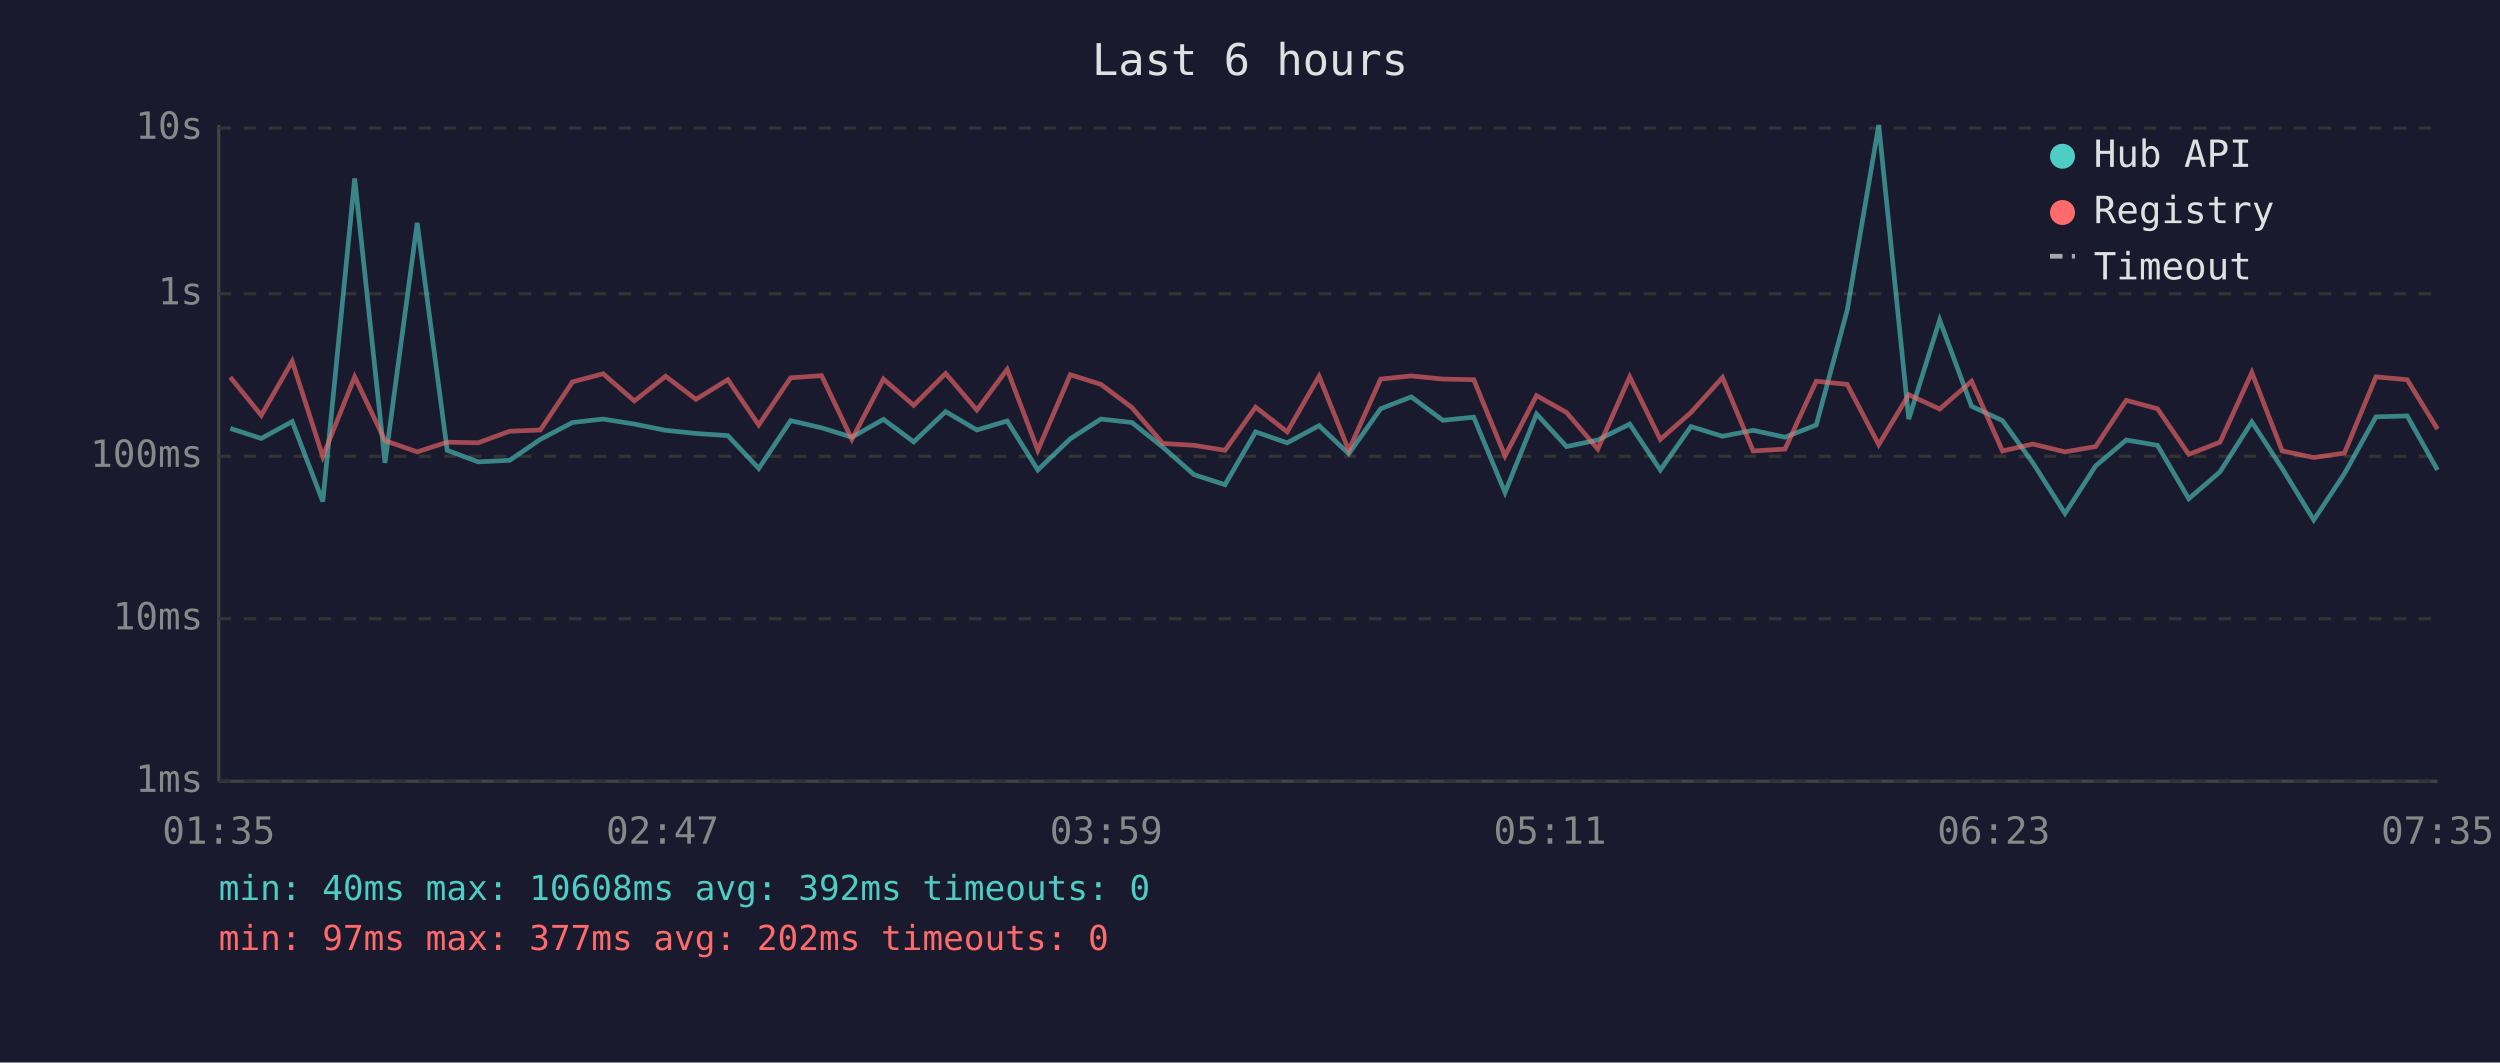
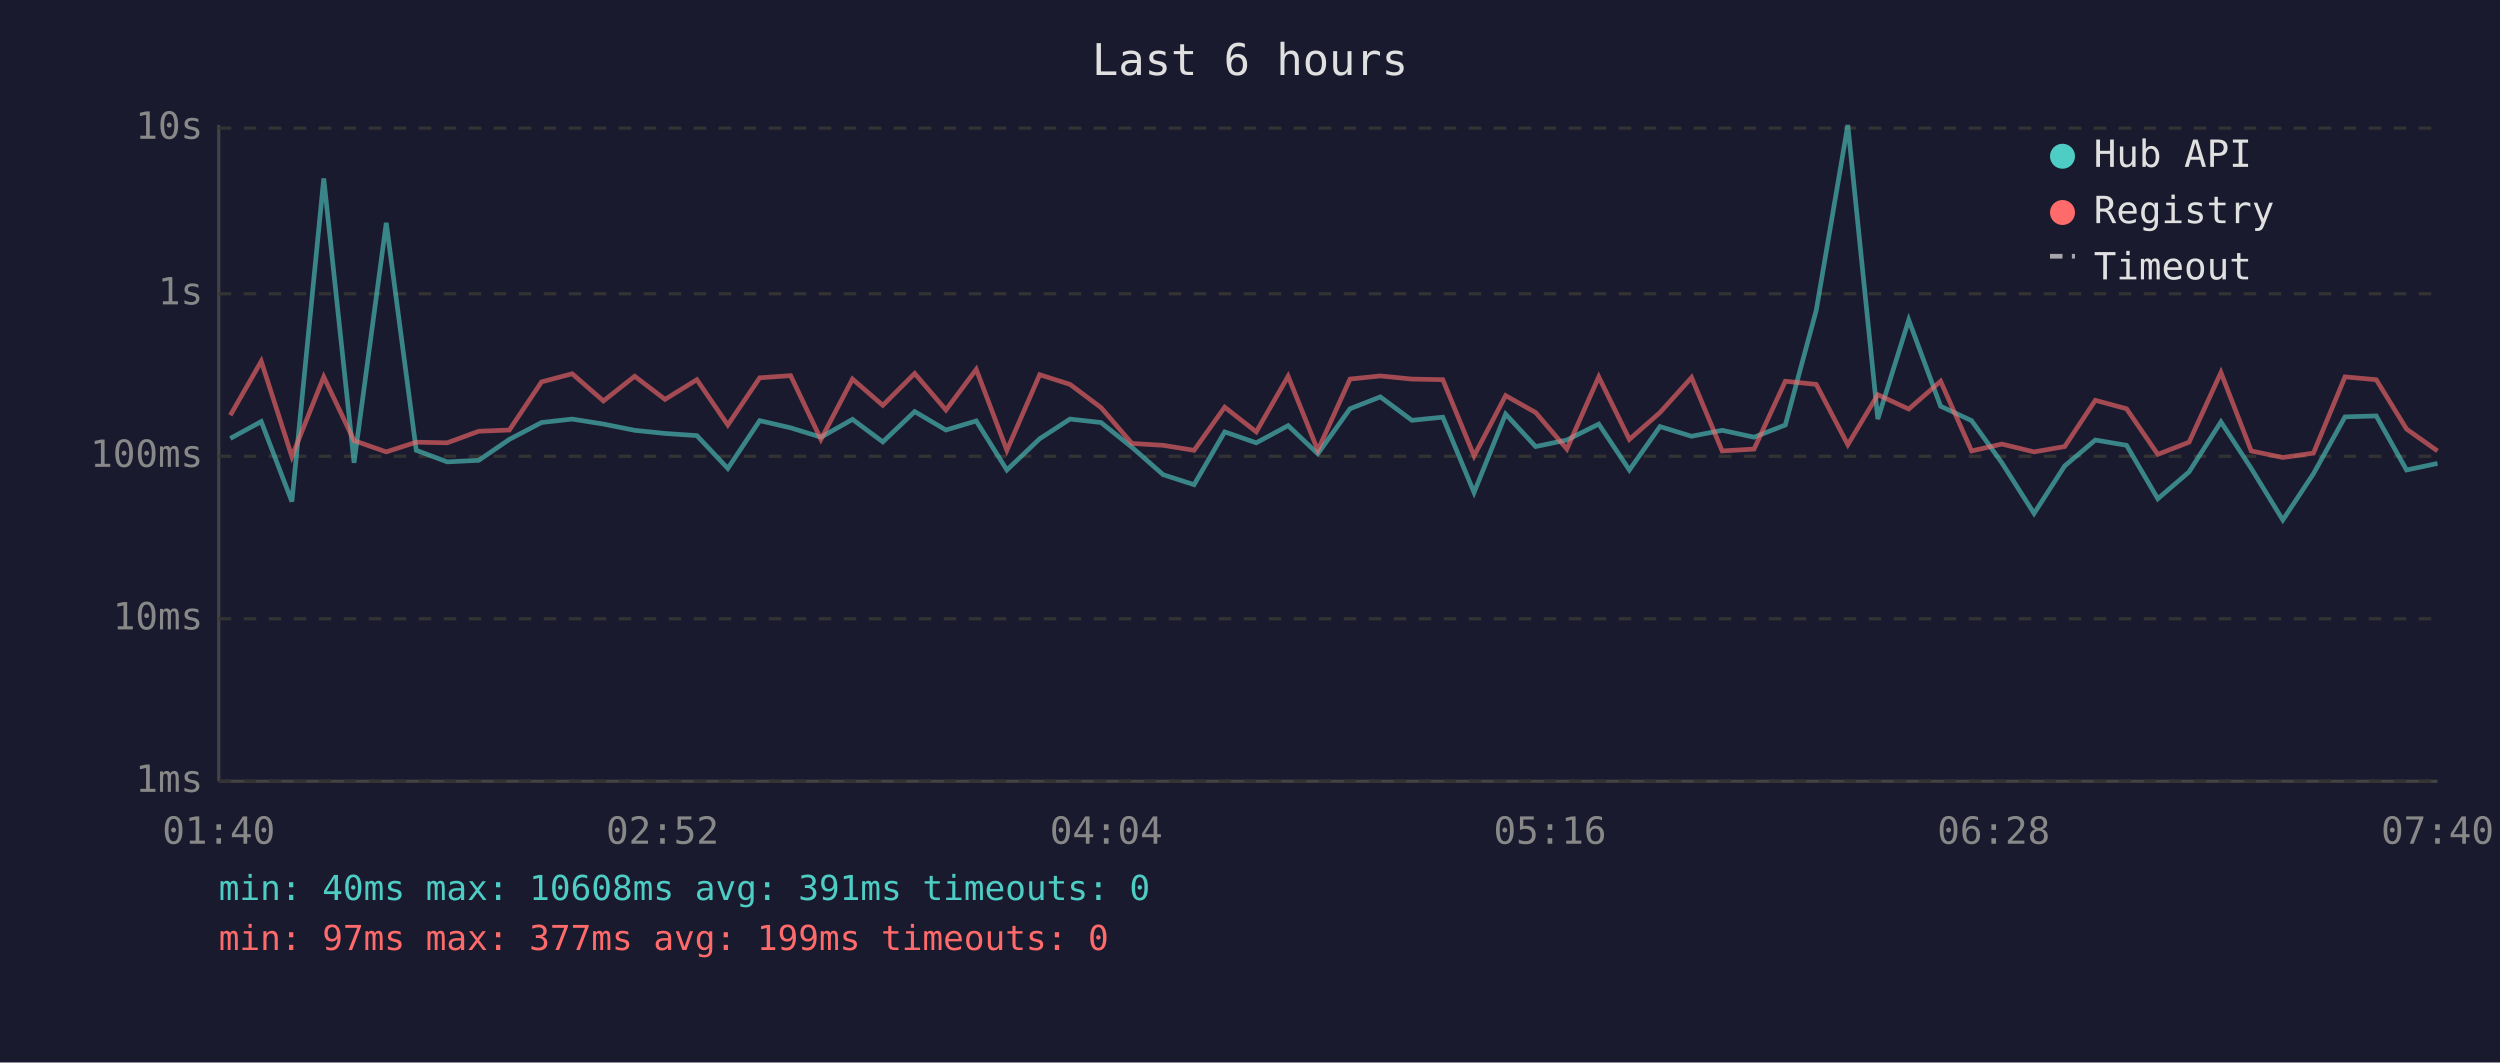
<svg xmlns="http://www.w3.org/2000/svg" viewBox="0 0 800 340" font-family="monospace" font-size="12">
  <rect width="800" height="340" fill="#1a1a2e" />
  <text x="400" y="24" fill="#e0e0e0" font-size="14" text-anchor="middle">Last 6 hours</text>
  <line x1="70" y1="40" x2="70" y2="250" stroke="#444" stroke-width="1" />
  <line x1="70" y1="250" x2="780" y2="250" stroke="#444" stroke-width="1" />
  <line x1="70" y1="250" x2="780" y2="250" stroke="#333" stroke-width="1" stroke-dasharray="4" />
  <text x="65" y="250" fill="#888" text-anchor="end" dominant-baseline="middle">1ms</text>
  <line x1="70" y1="198" x2="780" y2="198" stroke="#333" stroke-width="1" stroke-dasharray="4" />
  <text x="65" y="198" fill="#888" text-anchor="end" dominant-baseline="middle">10ms</text>
  <line x1="70" y1="146" x2="780" y2="146" stroke="#333" stroke-width="1" stroke-dasharray="4" />
  <text x="65" y="146" fill="#888" text-anchor="end" dominant-baseline="middle">100ms</text>
  <line x1="70" y1="94" x2="780" y2="94" stroke="#333" stroke-width="1" stroke-dasharray="4" />
  <text x="65" y="94" fill="#888" text-anchor="end" dominant-baseline="middle">1s</text>
  <line x1="70" y1="41" x2="780" y2="41" stroke="#333" stroke-width="1" stroke-dasharray="4" />
  <text x="65" y="41" fill="#888" text-anchor="end" dominant-baseline="middle">10s</text>
-   <text x="70" y="270" fill="#888" text-anchor="middle">01:35</text>
-   <text x="212" y="270" fill="#888" text-anchor="middle">02:47</text>
-   <text x="354" y="270" fill="#888" text-anchor="middle">03:59</text>
-   <text x="496" y="270" fill="#888" text-anchor="middle">05:11</text>
-   <text x="638" y="270" fill="#888" text-anchor="middle">06:23</text>
-   <text x="780" y="270" fill="#888" text-anchor="middle">07:35</text>
-   <polyline points="73.7,137.1 83.6,140.3 93.5,134.9 103.3,160.5 113.5,57.1 123.2,148.1 133.5,71.3 143.1,144.1 153.0,147.8 163.1,147.3 172.9,140.6 183.2,135.2 193.0,134.1 203.0,135.7 213.0,137.7 222.7,138.7 232.9,139.4 242.8,149.9 253.0,134.6 262.9,136.9 272.6,139.9 282.7,134.2 292.4,141.4 302.6,131.7 312.6,137.6 322.3,134.7 332.1,150.4 342.5,140.4 352.3,134.1 362.2,135.2 372.1,143.1 382.1,151.9 392.0,155.1 401.8,138.2 411.9,141.7 422.1,136.2 431.6,145.2 441.8,130.8 451.6,127.0 461.7,134.5 471.6,133.5 481.6,157.6 491.7,132.5 501.3,142.9 511.3,140.8 521.5,135.7 531.3,150.4 541.1,136.5 551.2,139.6 561.0,137.7 571.2,139.9 581.2,136.0 591.1,99.3 601.2,40.0 610.8,134.1 620.7,102.4 630.9,130.0 640.8,134.6 650.5,148.1 660.8,164.3 670.6,149.1 680.4,140.8 690.4,142.5 700.4,159.6 710.4,151.0 720.6,135.0 730.3,149.9 740.4,166.4 750.2,151.6 760.3,133.4 770.3,133.1 780.0,150.4" fill="none" stroke="#4ecdc4" stroke-width="1.5" opacity="0.6" />
-   <polyline points="73.7,120.7 83.6,132.9 93.5,115.6 103.3,146.1 113.5,120.6 123.2,141.0 133.5,144.6 143.1,141.5 153.0,141.7 163.1,138.0 172.9,137.6 183.2,122.2 193.0,119.6 203.0,128.3 213.0,120.4 222.7,127.8 232.9,121.5 242.8,136.0 253.0,120.9 262.9,120.2 272.6,140.6 282.7,121.3 292.4,129.7 302.6,119.5 312.6,131.2 322.3,118.2 332.1,144.1 342.5,119.9 352.3,123.0 362.2,130.4 372.1,141.9 382.1,142.5 392.0,144.1 401.8,130.3 411.9,138.2 422.1,120.4 431.6,144.1 441.8,121.3 451.6,120.3 461.7,121.3 471.6,121.5 481.6,145.9 491.7,126.6 501.3,132.0 511.3,143.7 521.5,120.6 531.3,140.6 541.1,132.0 551.2,120.8 561.0,144.3 571.2,143.7 581.2,122.0 591.1,123.0 601.2,142.3 610.8,126.3 620.7,130.9 630.9,122.0 640.8,144.3 650.5,142.1 660.8,144.6 670.6,142.9 680.4,128.1 690.4,130.8 700.4,145.4 710.4,141.5 720.6,119.2 730.3,144.3 740.4,146.4 750.2,145.0 760.3,120.6 770.3,121.5 780.0,137.3" fill="none" stroke="#ff6b6b" stroke-width="1.5" opacity="0.6" />
+   <text x="70" y="270" fill="#888" text-anchor="middle">01:40</text>
+   <text x="212" y="270" fill="#888" text-anchor="middle">02:52</text>
+   <text x="354" y="270" fill="#888" text-anchor="middle">04:04</text>
+   <text x="496" y="270" fill="#888" text-anchor="middle">05:16</text>
+   <text x="638" y="270" fill="#888" text-anchor="middle">06:28</text>
+   <text x="780" y="270" fill="#888" text-anchor="middle">07:40</text>
+   <polyline points="73.7,140.3 83.6,134.9 93.4,160.5 103.6,57.1 113.3,148.1 123.6,71.3 133.2,144.1 143.1,147.8 153.2,147.3 163.0,140.6 173.3,135.2 183.1,134.1 193.1,135.7 203.1,137.7 212.8,138.7 223.0,139.4 232.9,149.9 243.1,134.6 253.0,136.9 262.7,139.9 272.8,134.2 282.5,141.4 292.7,131.7 302.7,137.6 312.4,134.7 322.2,150.4 332.7,140.4 342.4,134.1 352.3,135.2 362.2,143.1 372.2,151.9 382.1,155.1 391.9,138.2 402.0,141.7 412.2,136.2 421.7,145.2 432.0,130.8 441.7,127.0 451.8,134.5 461.7,133.5 471.7,157.6 481.8,132.5 491.4,142.9 501.4,140.8 511.6,135.7 521.4,150.4 531.2,136.5 541.3,139.6 551.1,137.7 561.3,139.9 571.3,136.0 581.2,99.3 591.3,40.0 600.9,134.1 610.8,102.4 621.0,130.0 630.9,134.6 640.6,148.1 650.9,164.3 660.7,149.1 670.5,140.8 680.5,142.5 690.5,159.6 700.5,151.0 710.7,135.0 720.4,149.9 730.5,166.4 740.3,151.6 750.4,133.4 760.4,133.1 770.1,150.4 780.0,148.3" fill="none" stroke="#4ecdc4" stroke-width="1.5" opacity="0.6" />
+   <polyline points="73.7,132.9 83.6,115.6 93.4,146.1 103.6,120.6 113.3,141.0 123.6,144.6 133.2,141.5 143.1,141.7 153.2,138.0 163.0,137.6 173.3,122.2 183.1,119.6 193.1,128.3 203.1,120.4 212.8,127.8 223.0,121.5 232.9,136.0 243.1,120.9 253.0,120.2 262.7,140.6 272.8,121.3 282.5,129.7 292.7,119.5 302.7,131.2 312.4,118.2 322.2,144.1 332.7,119.9 342.4,123.0 352.3,130.4 362.2,141.9 372.2,142.5 382.1,144.1 391.9,130.3 402.0,138.2 412.2,120.4 421.7,144.1 432.0,121.3 441.7,120.3 451.8,121.3 461.7,121.5 471.7,145.9 481.8,126.6 491.4,132.0 501.4,143.7 511.6,120.6 521.4,140.6 531.2,132.0 541.3,120.8 551.1,144.3 561.3,143.7 571.3,122.0 581.2,123.0 591.3,142.3 600.9,126.3 610.8,130.9 621.0,122.0 630.9,144.3 640.6,142.1 650.9,144.6 660.7,142.9 670.5,128.1 680.5,130.8 690.5,145.4 700.5,141.5 710.7,119.2 720.4,144.3 730.5,146.4 740.3,145.0 750.4,120.6 760.4,121.5 770.1,137.3 780.0,144.3" fill="none" stroke="#ff6b6b" stroke-width="1.5" opacity="0.6" />
  <circle cx="660" cy="50" r="4" fill="#4ecdc4" />
  <text x="670" y="50" fill="#e0e0e0" dominant-baseline="middle">Hub API</text>
  <circle cx="660" cy="68" r="4" fill="#ff6b6b" />
  <text x="670" y="68" fill="#e0e0e0" dominant-baseline="middle">Registry</text>
  <line x1="656" y1="82" x2="664" y2="82" stroke="#e0e0e0" stroke-width="1.5" stroke-dasharray="4,3" opacity="0.7" />
  <text x="670" y="86" fill="#e0e0e0" dominant-baseline="middle">Timeout</text>
-   <text x="70" y="288" fill="#4ecdc4" font-size="11">min: 40ms  max: 10608ms  avg: 392ms  timeouts: 0</text>
-   <text x="70" y="304" fill="#ff6b6b" font-size="11">min: 97ms  max: 377ms  avg: 202ms  timeouts: 0</text>
+   <text x="70" y="288" fill="#4ecdc4" font-size="11">min: 40ms  max: 10608ms  avg: 391ms  timeouts: 0</text>
+   <text x="70" y="304" fill="#ff6b6b" font-size="11">min: 97ms  max: 377ms  avg: 199ms  timeouts: 0</text>
</svg>
